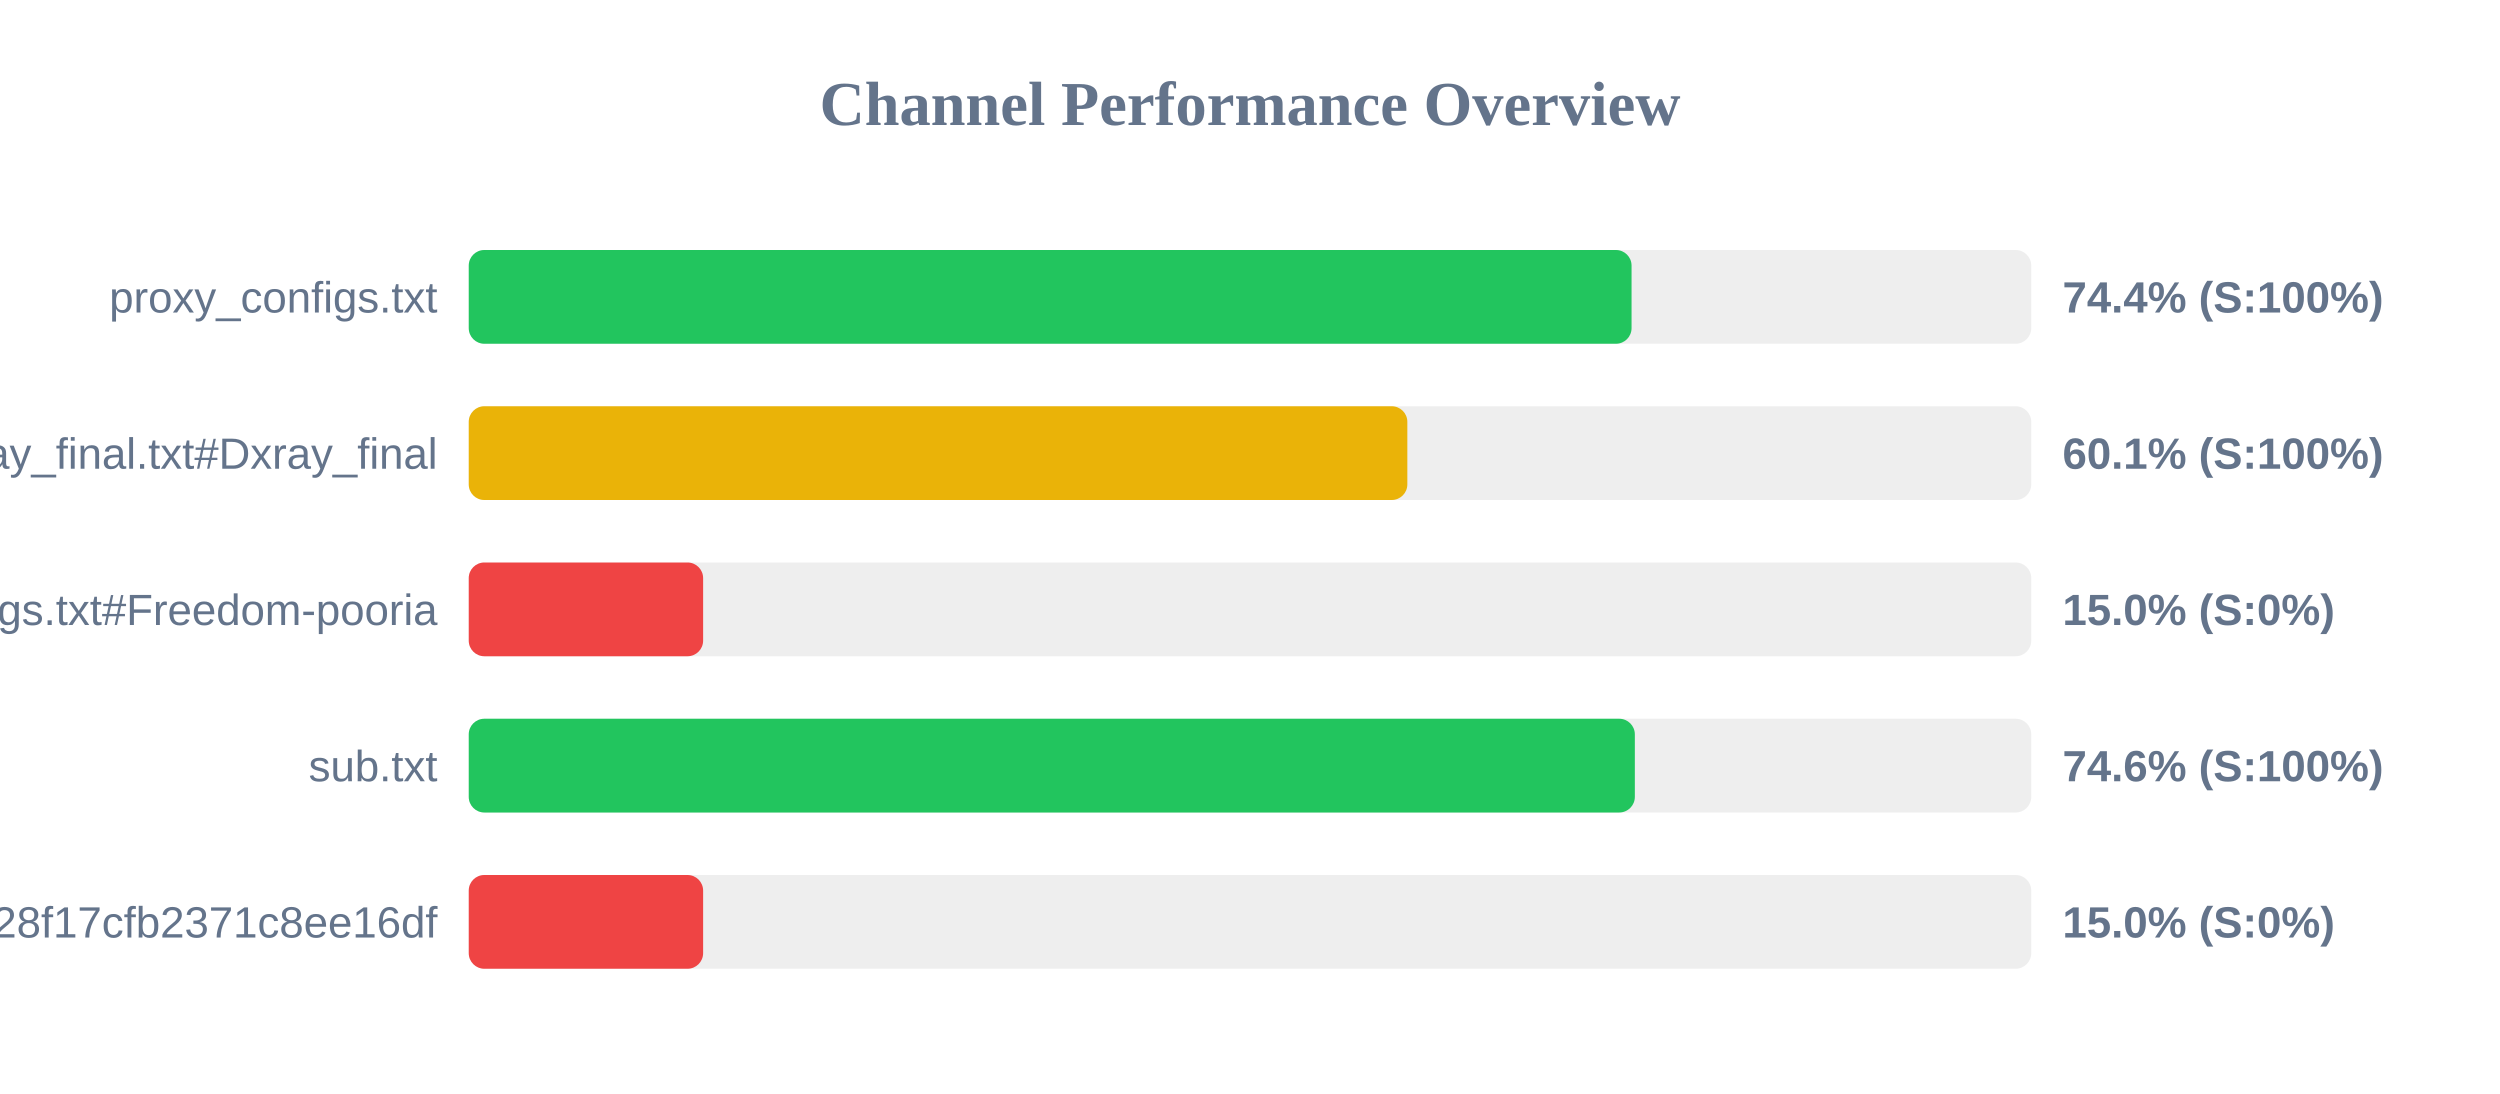
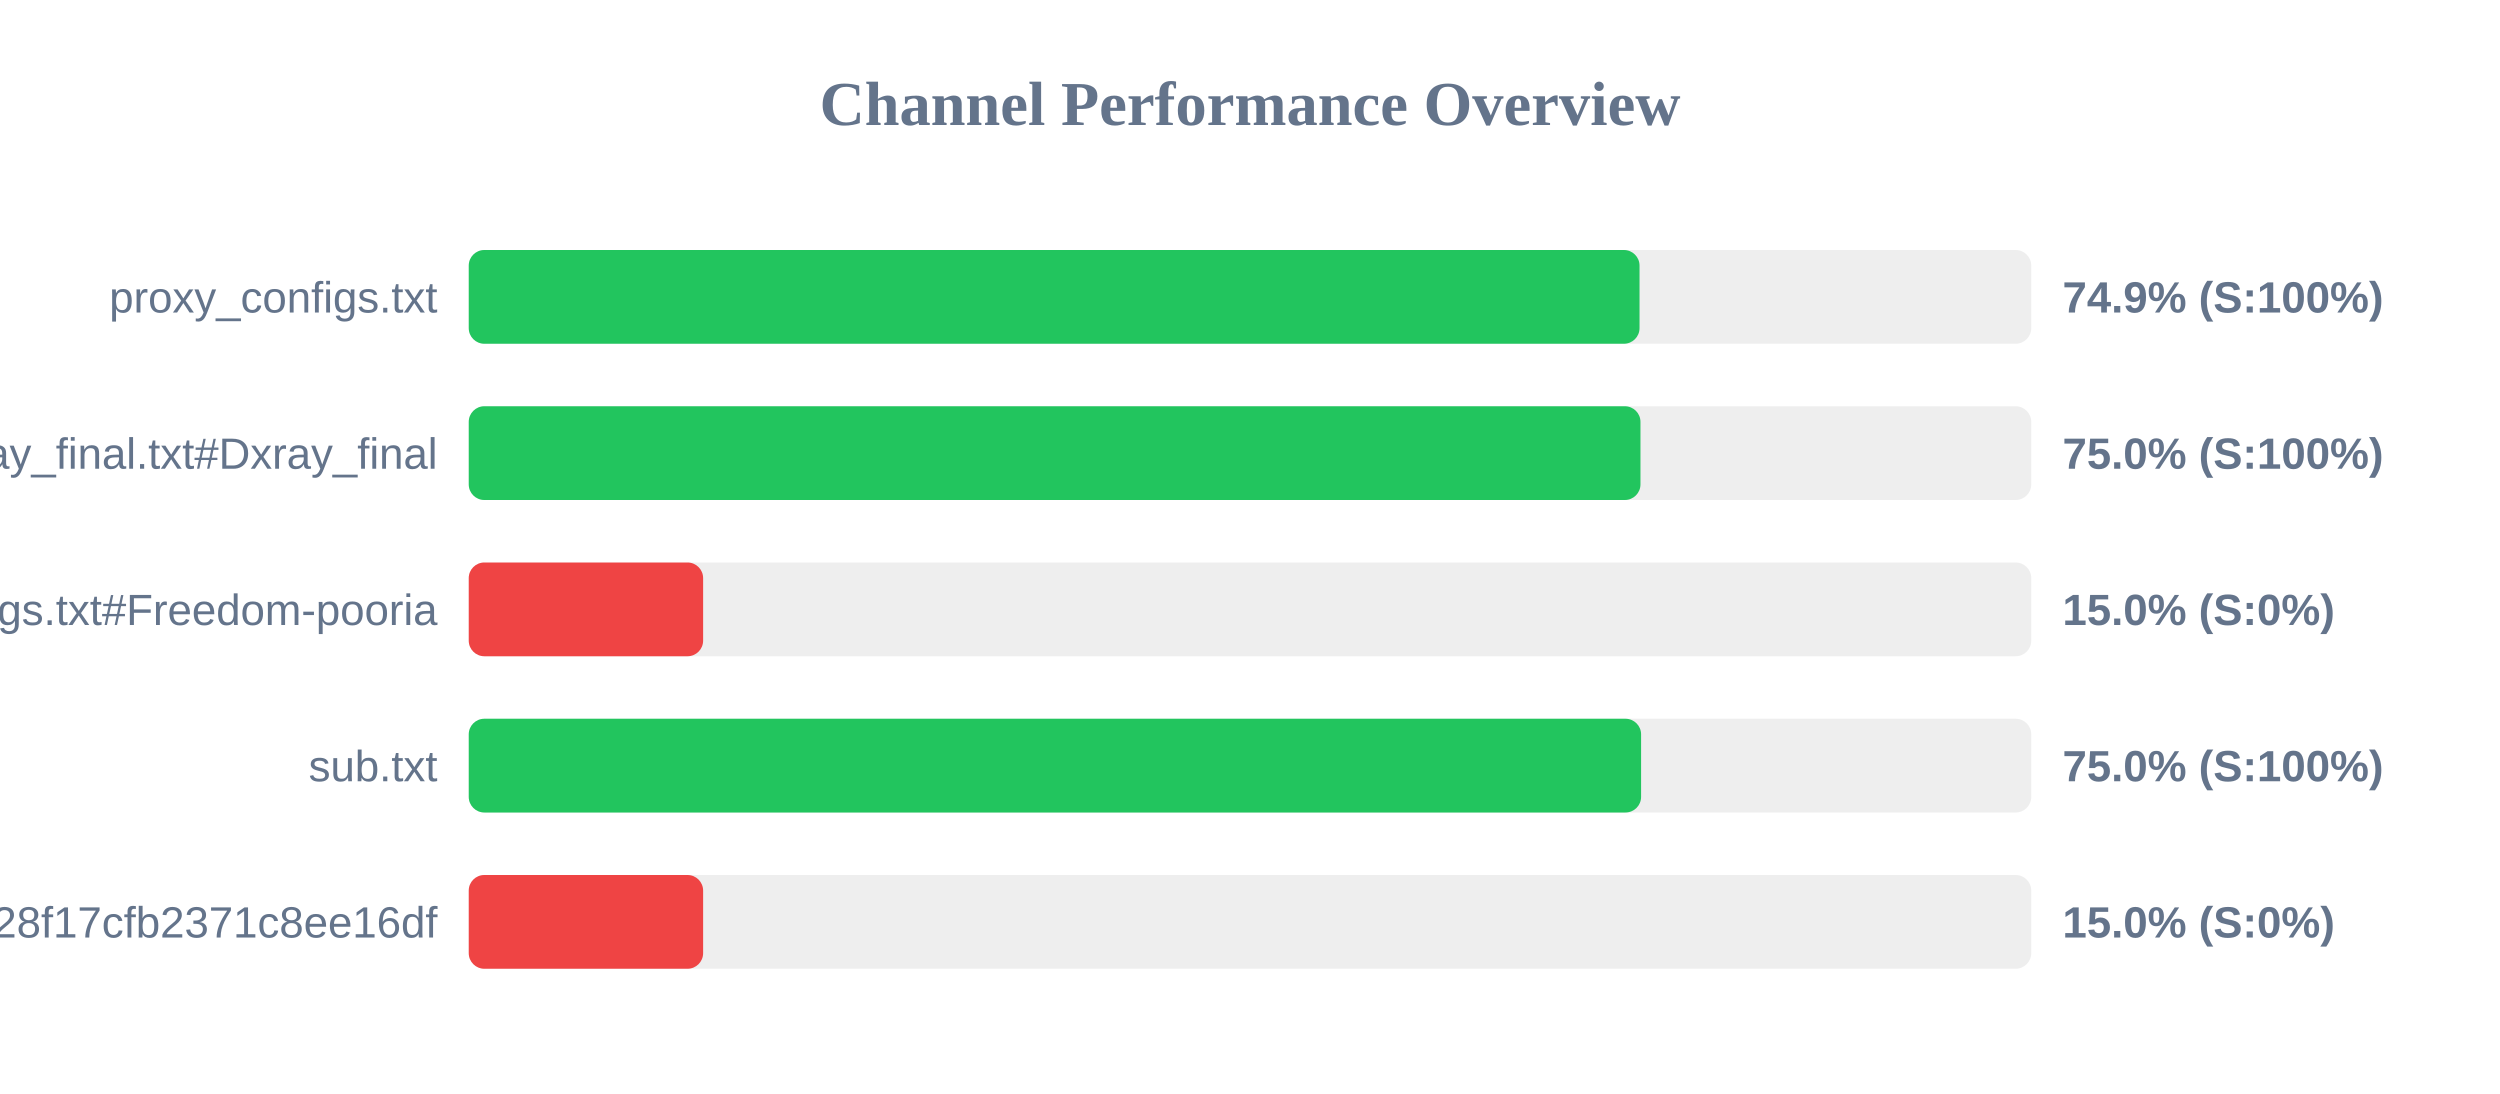
<svg xmlns="http://www.w3.org/2000/svg" width="800" height="350" version="1.1">
  <style>
        .row { font: 14px Arial; fill: #64748b; }
        .score { font: bold 14px Arial; fill: #64748b; }
    </style>
  <text x="400" y="40" text-anchor="middle" font-size="20px" font-weight="bold" fill="#64748b">Channel Performance Overview</text>
  <rect x="150" y="80" width="500" height="30" fill="#eee" rx="5" />
-   <rect x="150" y="80" width="372.1" height="30" fill="#22c55e" rx="5" />
+   <rect x="150" y="80" width="374.65" height="30" fill="#22c55e" rx="5" />
  <text x="140" y="100" text-anchor="end" class="row">proxy_configs.txt</text>
-   <text x="660" y="100" text-anchor="start" class="score">74.4% (S:100%)</text>
+   <text x="660" y="100" text-anchor="start" class="score">74.9% (S:100%)</text>
  <rect x="150" y="130" width="500" height="30" fill="#eee" rx="5" />
-   <rect x="150" y="130" width="300.35" height="30" fill="#eab308" rx="5" />
+   <rect x="150" y="130" width="374.95" height="30" fill="#22c55e" rx="5" />
  <text x="140" y="150" text-anchor="end" class="row">xray_final.txt#Dxray_final</text>
-   <text x="660" y="150" text-anchor="start" class="score">60.1% (S:100%)</text>
+   <text x="660" y="150" text-anchor="start" class="score">75.0% (S:100%)</text>
  <rect x="150" y="180" width="500" height="30" fill="#eee" rx="5" />
  <rect x="150" y="180" width="75.0" height="30" fill="#ef4444" rx="5" />
  <text x="140" y="200" text-anchor="end" class="row">v2ray_configs.txt#Freedom-pooria</text>
  <text x="660" y="200" text-anchor="start" class="score">15.0% (S:0%)</text>
  <rect x="150" y="230" width="500" height="30" fill="#eee" rx="5" />
-   <rect x="150" y="230" width="373.15" height="30" fill="#22c55e" rx="5" />
+   <rect x="150" y="230" width="375.15" height="30" fill="#22c55e" rx="5" />
  <text x="140" y="250" text-anchor="end" class="row">sub.txt</text>
-   <text x="660" y="250" text-anchor="start" class="score">74.6% (S:100%)</text>
+   <text x="660" y="250" text-anchor="start" class="score">75.0% (S:100%)</text>
  <rect x="150" y="280" width="500" height="30" fill="#eee" rx="5" />
  <rect x="150" y="280" width="75.0" height="30" fill="#ef4444" rx="5" />
  <text x="140" y="300" text-anchor="end" class="row">?token=fedfed7b41b828f17cfb2371c8ee16df</text>
  <text x="660" y="300" text-anchor="start" class="score">15.0% (S:0%)</text>
</svg>
